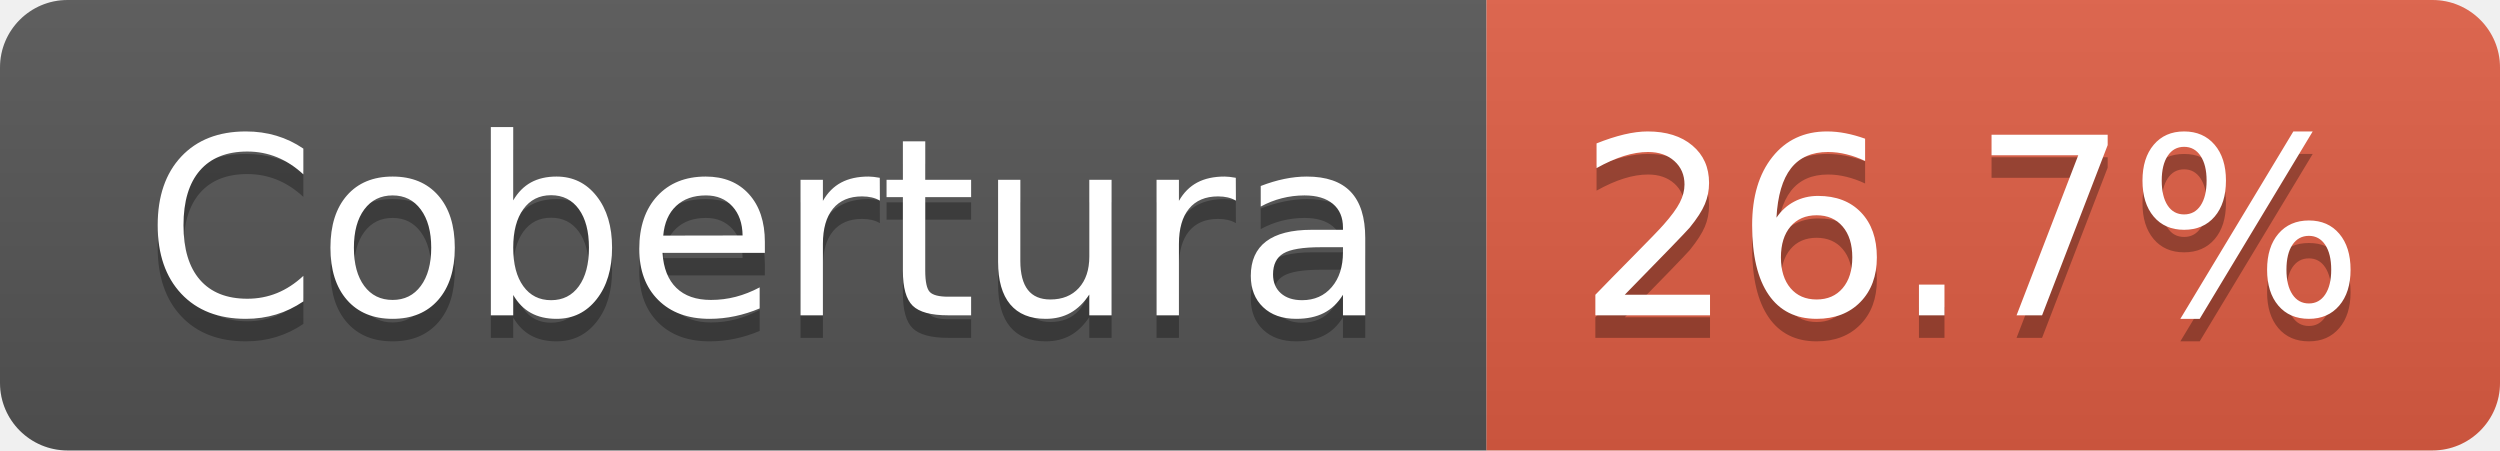
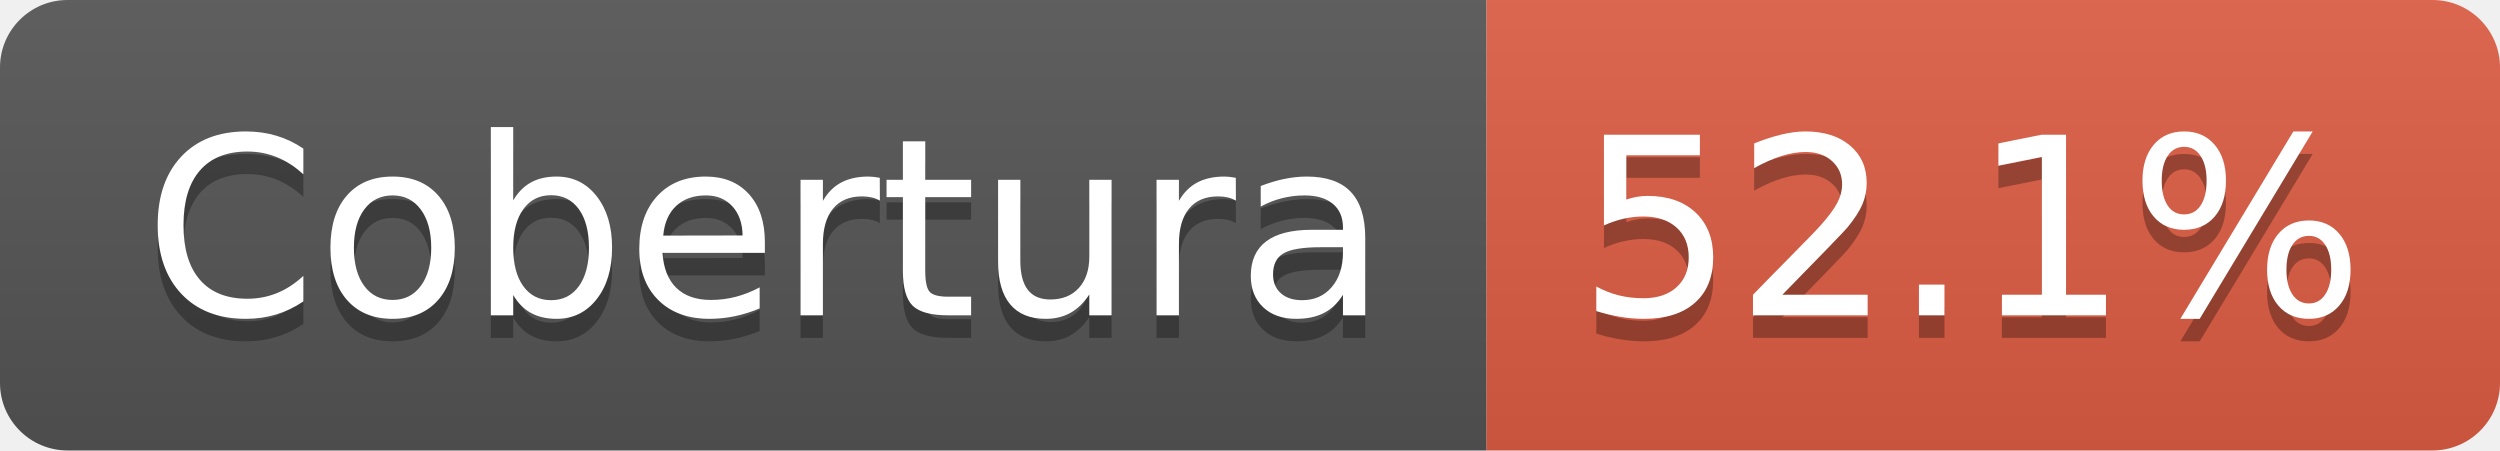
- <svg xmlns="http://www.w3.org/2000/svg" width="111" height="20" role="img" aria-label="Cobertura: 26.7%">
+ <svg xmlns="http://www.w3.org/2000/svg" width="111" height="20" role="img" aria-label="Cobertura: 52.1%">
  <linearGradient id="s" x2="0" y2="100%">
    <stop offset="0" stop-color="#bbb" stop-opacity=".1" />
    <stop offset="1" stop-opacity=".1" />
  </linearGradient>
  <clipPath id="r">
    <rect width="111" height="20" rx="3" fill="#fff" />
  </clipPath>
  <g clip-path="url(#r)">
    <rect width="66" height="20" fill="#555" />
    <rect x="66" width="45" height="20" fill="#e05d44" />
    <rect width="111" height="20" fill="url(#s)" />
  </g>
  <g fill="#fff" text-anchor="middle" font-family="Verdana,Geneva,DejaVu Sans,sans-serif" text-rendering="geometricPrecision" font-size="110">
    <text aria-hidden="true" x="340" y="150" fill="#010101" fill-opacity=".3" transform="scale(.1)" textLength="552">Cobertura</text>
    <text x="340" y="140" transform="scale(.1)" fill="#fff" textLength="552">Cobertura</text>
-     <text aria-hidden="true" x="875" y="150" fill="#010101" fill-opacity=".3" transform="scale(.1)" textLength="350">26.7%</text>
-     <text x="875" y="140" transform="scale(.1)" fill="#fff" textLength="350">26.7%</text>
+     <text aria-hidden="true" x="875" y="150" fill="#010101" fill-opacity=".3" transform="scale(.1)" textLength="350">52.1%</text>
+     <text x="875" y="140" transform="scale(.1)" fill="#fff" textLength="350">52.1%</text>
  </g>
</svg>
